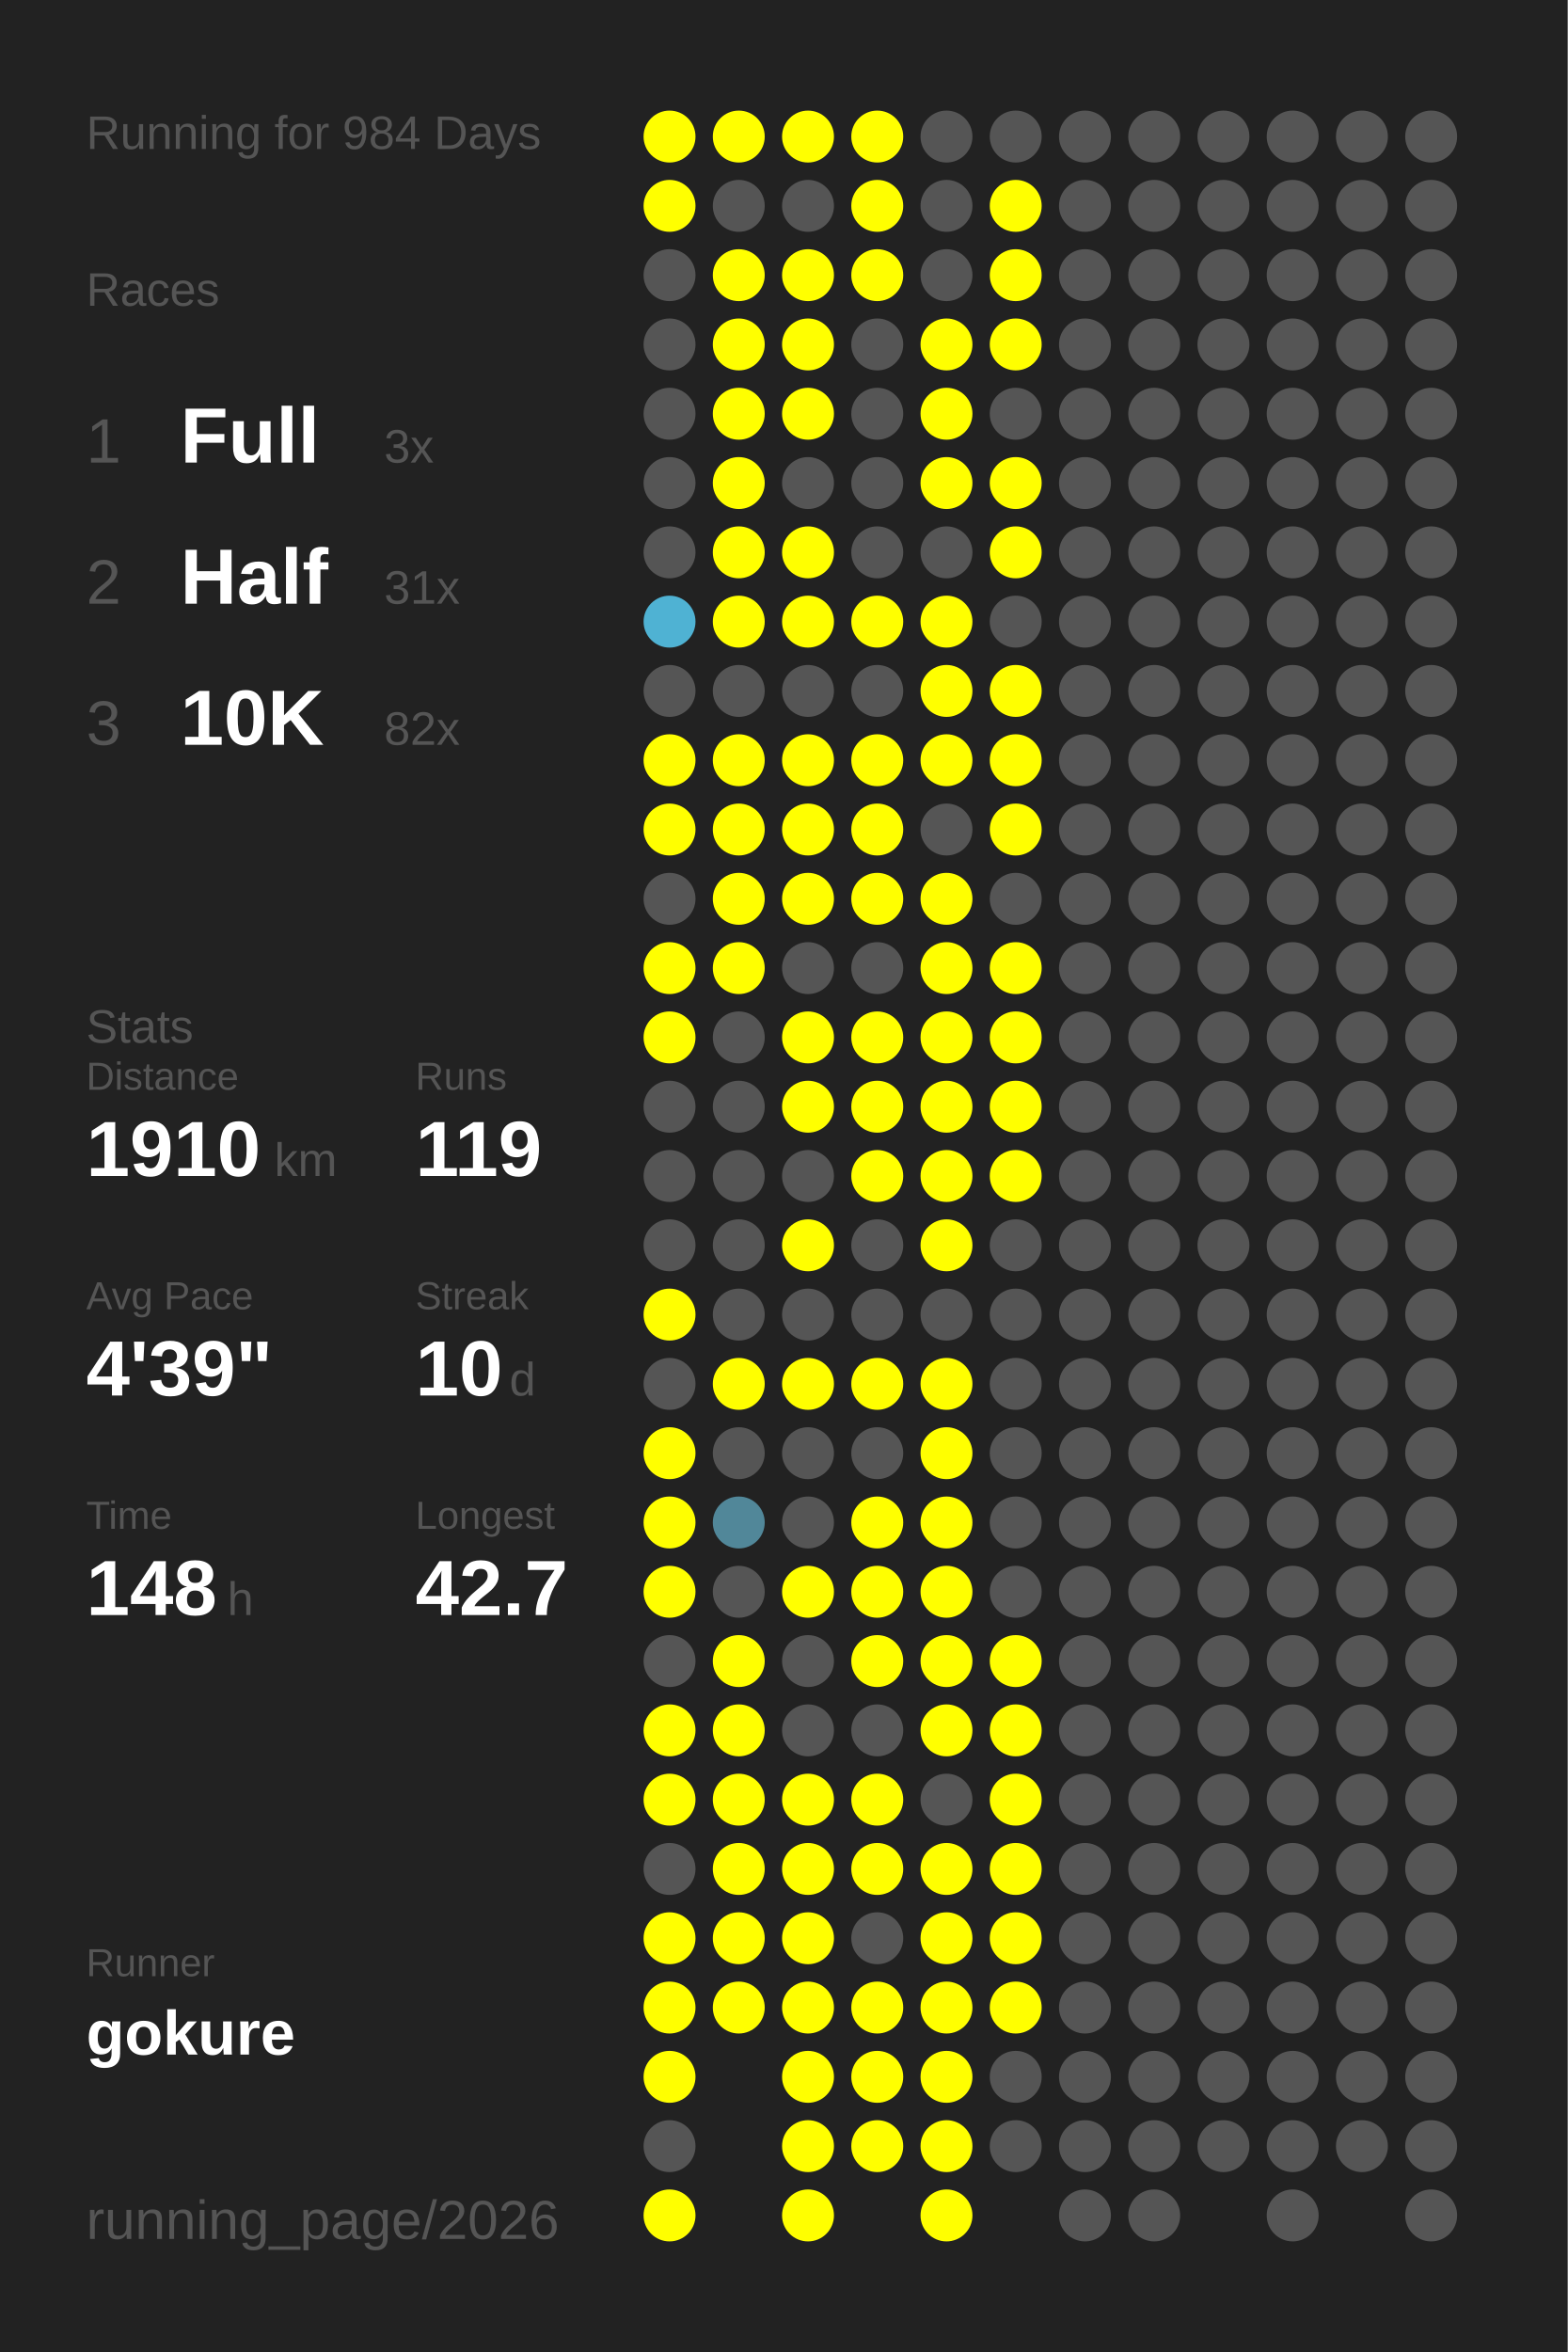
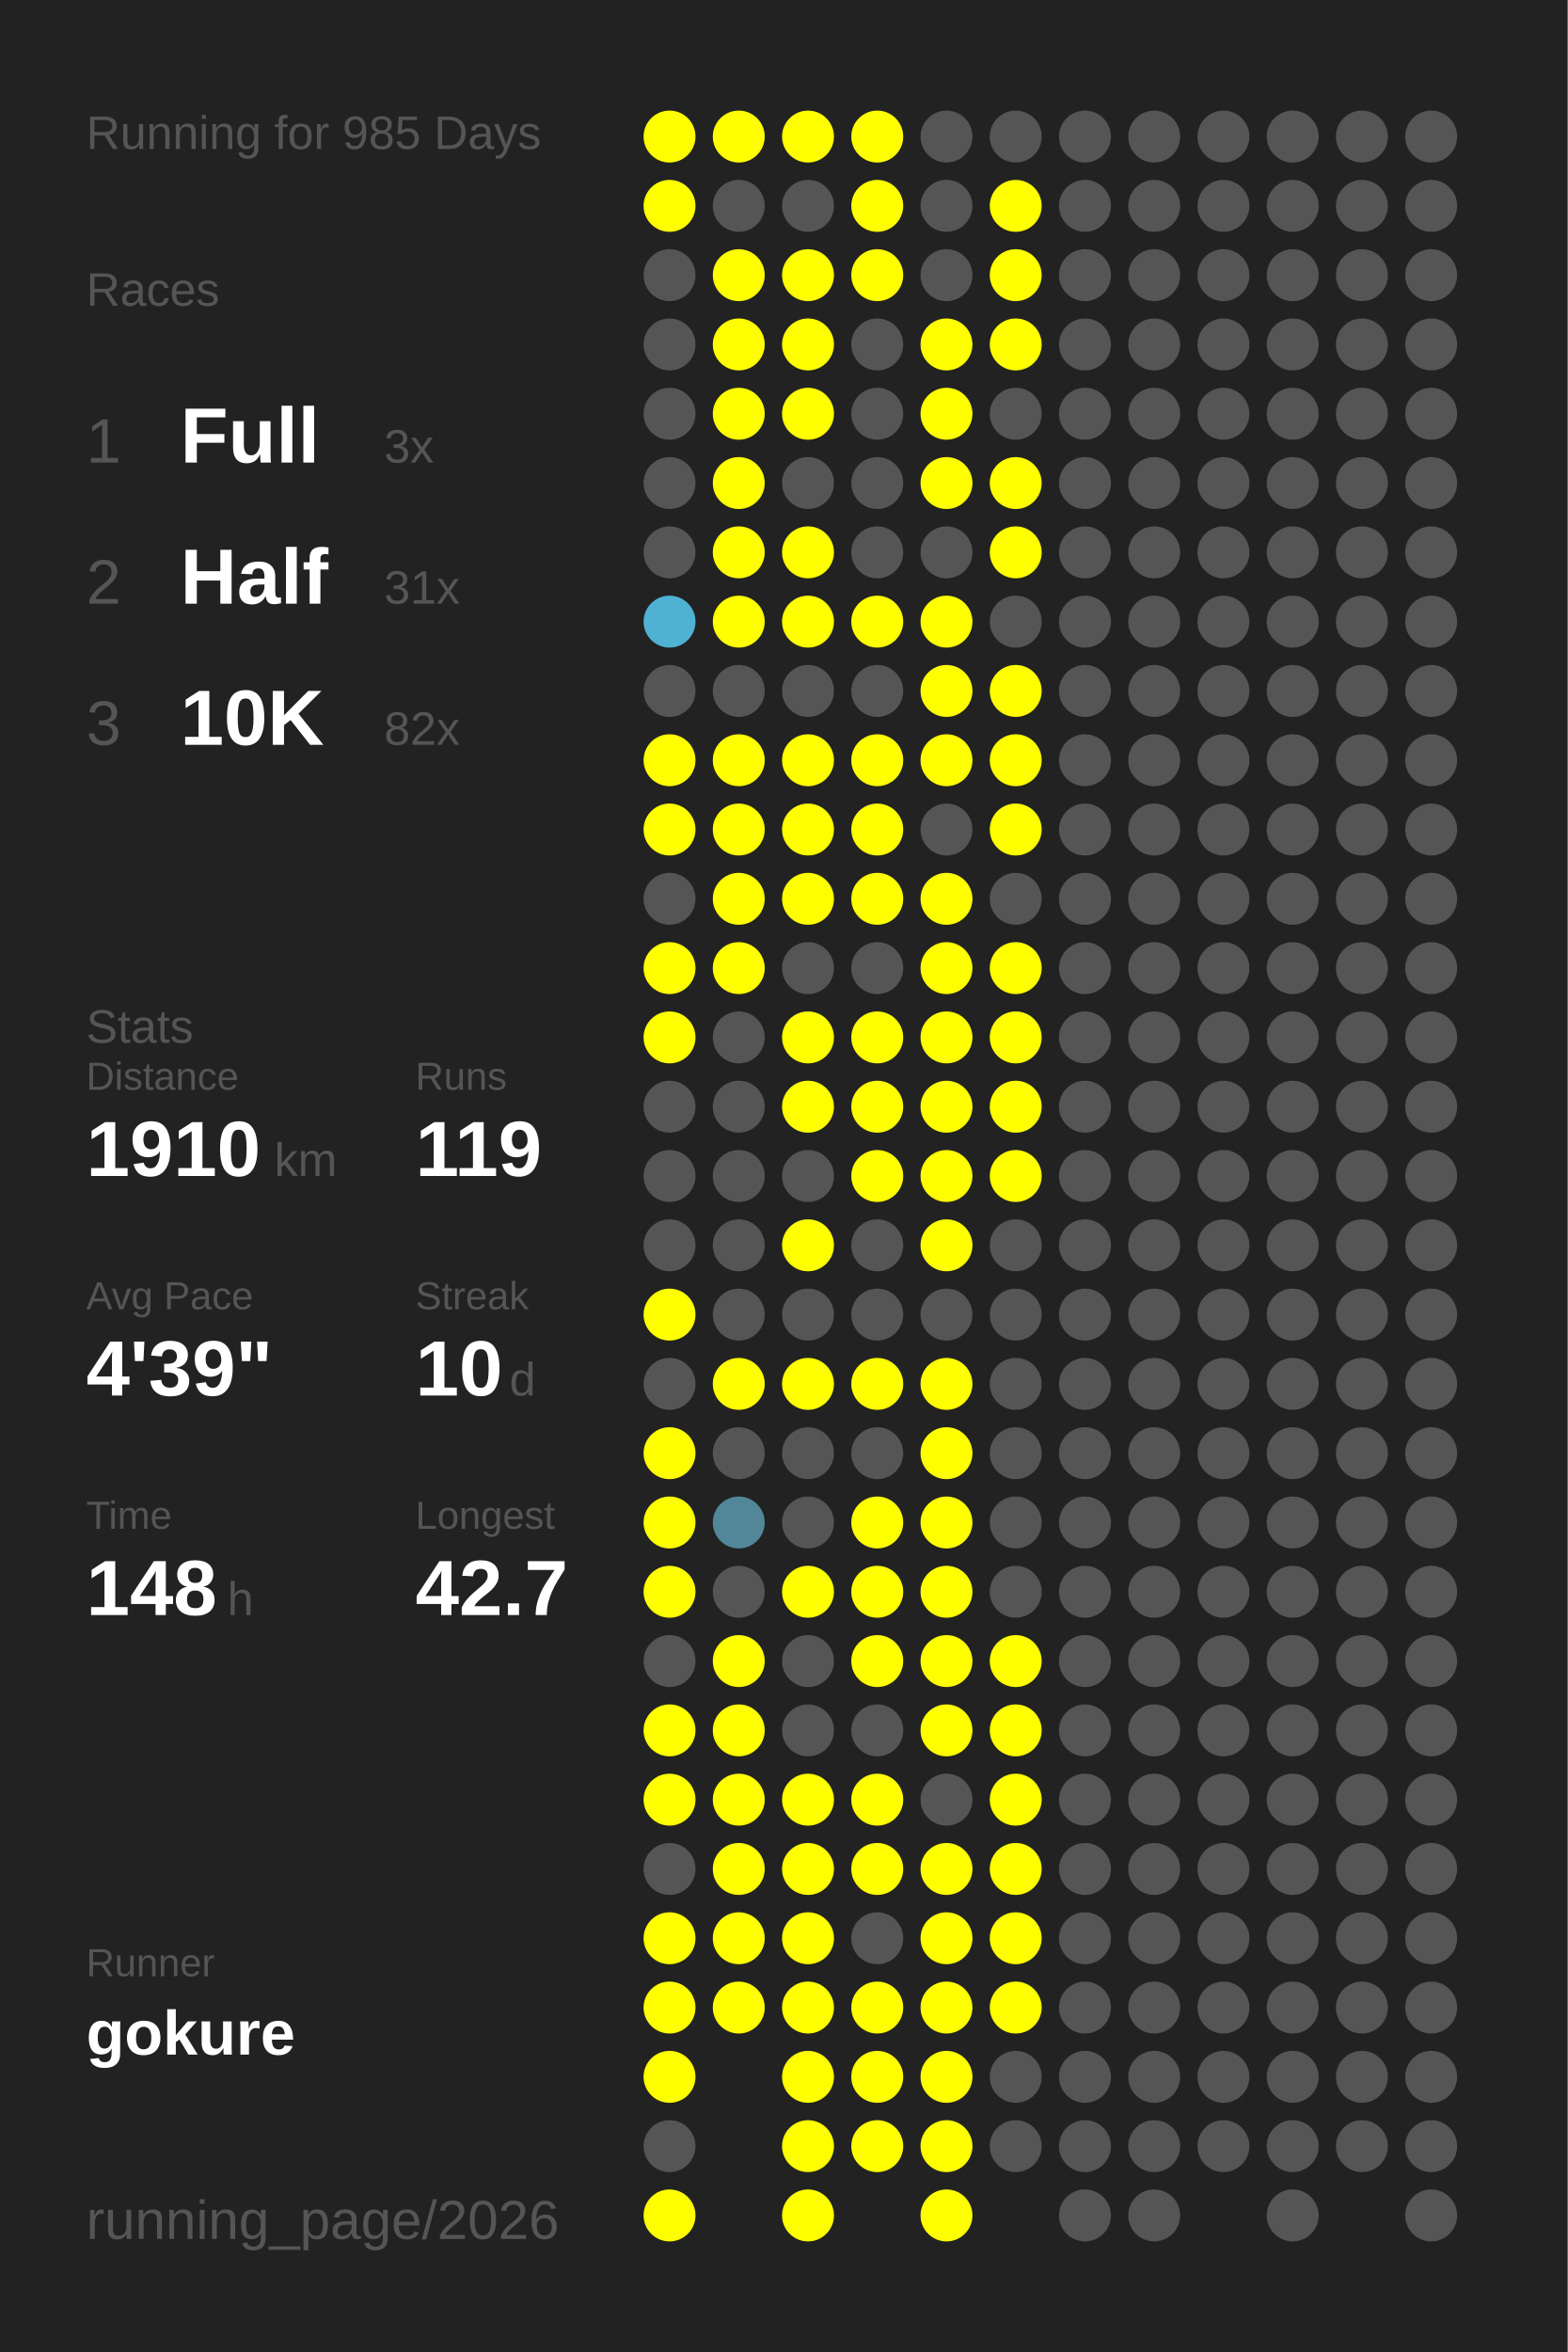
<svg xmlns="http://www.w3.org/2000/svg" baseProfile="full" height="300mm" version="1.1" viewBox="0,0,200,300" width="200mm">
  <defs />
  <rect fill="#222222" height="300" width="200" x="0" y="0" />
-   <text fill="#555555" style="font-size:6px; font-family:Arial;" x="11" y="19">Running for 984 Days</text>
+   <text fill="#555555" style="font-size:6px; font-family:Arial;" x="11" y="19">Running for 985 Days</text>
  <text fill="#555555" style="font-size:6px; font-family:Arial;" x="11" y="39">Races</text>
  <text fill="#555555" style="font-size:8px; font-family:Arial;" x="11" y="59">1</text>
  <text fill="#FFFFFF" style="font-size:10px; font-family:Arial; font-weight:bold;" x="23" y="59">Full</text>
  <text fill="#555555" style="font-size:6px; font-family:Arial;" x="49" y="59">3x</text>
  <text fill="#555555" style="font-size:8px; font-family:Arial;" x="11" y="77">2</text>
  <text fill="#FFFFFF" style="font-size:10px; font-family:Arial; font-weight:bold;" x="23" y="77">Half</text>
  <text fill="#555555" style="font-size:6px; font-family:Arial;" x="49" y="77">31x</text>
  <text fill="#555555" style="font-size:8px; font-family:Arial;" x="11" y="95">3</text>
  <text fill="#FFFFFF" style="font-size:10px; font-family:Arial; font-weight:bold;" x="23" y="95">10K</text>
  <text fill="#555555" style="font-size:6px; font-family:Arial;" x="49" y="95">82x</text>
  <text fill="#555555" style="font-size:6px; font-family:Arial;" x="11" y="133">Stats</text>
  <text fill="#555555" style="font-size:5px; font-family:Arial;" x="11" y="139">Distance</text>
  <text fill="#FFFFFF" style="font-size:10px; font-family:Arial; font-weight:bold;" x="11" y="150">1910</text>
  <text fill="#555555" style="font-size:6px; font-family:Arial;" x="35" y="150">km</text>
  <text fill="#555555" style="font-size:5px; font-family:Arial;" x="53" y="139">Runs</text>
  <text fill="#FFFFFF" style="font-size:10px; font-family:Arial; font-weight:bold;" x="53" y="150">119</text>
  <text fill="#555555" style="font-size:5px; font-family:Arial;" x="11" y="167">Avg Pace</text>
  <text fill="#FFFFFF" style="font-size:10px; font-family:Arial; font-weight:bold;" x="11" y="178">4'39"</text>
  <text fill="#555555" style="font-size:5px; font-family:Arial;" x="53" y="167">Streak</text>
  <text fill="#FFFFFF" style="font-size:10px; font-family:Arial; font-weight:bold;" x="53" y="178">10</text>
  <text fill="#555555" style="font-size:6px; font-family:Arial;" x="65" y="178">d</text>
  <text fill="#555555" style="font-size:5px; font-family:Arial;" x="11" y="195">Time</text>
  <text fill="#FFFFFF" style="font-size:10px; font-family:Arial; font-weight:bold;" x="11" y="206">148</text>
  <text fill="#555555" style="font-size:6px; font-family:Arial;" x="29" y="206">h</text>
  <text fill="#555555" style="font-size:5px; font-family:Arial;" x="53" y="195">Longest</text>
  <text fill="#FFFFFF" style="font-size:10px; font-family:Arial; font-weight:bold;" x="53" y="206">42.7</text>
  <text fill="#555555" style="font-size:5px; font-family:Arial;" x="11" y="252.065">Runner</text>
  <text fill="#FFFFFF" style="font-size:8px; font-family:Arial; font-weight:bold;" x="11" y="262.065">gokure</text>
  <text fill="#555555" style="font-size:7px; font-family:Arial;" x="11" y="285.581">running_page/2026</text>
  <circle cx="85.417" cy="17.419" fill="#FFFF00" r="3.312" />
  <circle cx="85.417" cy="26.258" fill="#FFFF00" r="3.312" />
  <circle cx="85.417" cy="35.097" fill="#555555" r="3.312" />
  <circle cx="85.417" cy="43.935" fill="#555555" r="3.312" />
  <circle cx="85.417" cy="52.774" fill="#555555" r="3.312" />
  <circle cx="85.417" cy="61.613" fill="#555555" r="3.312" />
  <circle cx="85.417" cy="70.452" fill="#555555" r="3.312" />
  <circle cx="85.417" cy="79.29" fill="#4fb2d3" r="3.312" />
  <circle cx="85.417" cy="88.129" fill="#555555" r="3.312" />
  <circle cx="85.417" cy="96.968" fill="#FFFF00" r="3.312" />
  <circle cx="85.417" cy="105.806" fill="#FFFF00" r="3.312" />
  <circle cx="85.417" cy="114.645" fill="#555555" r="3.312" />
  <circle cx="85.417" cy="123.484" fill="#FFFF00" r="3.312" />
  <circle cx="85.417" cy="132.323" fill="#FFFF00" r="3.312" />
  <circle cx="85.417" cy="141.161" fill="#555555" r="3.312" />
  <circle cx="85.417" cy="150" fill="#555555" r="3.312" />
  <circle cx="85.417" cy="158.839" fill="#555555" r="3.312" />
  <circle cx="85.417" cy="167.677" fill="#FFFF00" r="3.312" />
  <circle cx="85.417" cy="176.516" fill="#555555" r="3.312" />
  <circle cx="85.417" cy="185.355" fill="#FFFF00" r="3.312" />
  <circle cx="85.417" cy="194.194" fill="#FFFF00" r="3.312" />
  <circle cx="85.417" cy="203.032" fill="#FFFF00" r="3.312" />
  <circle cx="85.417" cy="211.871" fill="#555555" r="3.312" />
  <circle cx="85.417" cy="220.71" fill="#FFFF00" r="3.312" />
  <circle cx="85.417" cy="229.548" fill="#FFFF00" r="3.312" />
  <circle cx="85.417" cy="238.387" fill="#555555" r="3.312" />
  <circle cx="85.417" cy="247.226" fill="#FFFF00" r="3.312" />
  <circle cx="85.417" cy="256.065" fill="#FFFF00" r="3.312" />
  <circle cx="85.417" cy="264.903" fill="#FFFF00" r="3.312" />
  <circle cx="85.417" cy="273.742" fill="#555555" r="3.312" />
  <circle cx="85.417" cy="282.581" fill="#FFFF00" r="3.312" />
  <circle cx="94.25" cy="17.419" fill="#FFFF00" r="3.312" />
  <circle cx="94.25" cy="26.258" fill="#555555" r="3.312" />
  <circle cx="94.25" cy="35.097" fill="#FFFF00" r="3.312" />
  <circle cx="94.25" cy="43.935" fill="#FFFF00" r="3.312" />
  <circle cx="94.25" cy="52.774" fill="#FFFF00" r="3.312" />
  <circle cx="94.25" cy="61.613" fill="#FFFF00" r="3.312" />
  <circle cx="94.25" cy="70.452" fill="#FFFF00" r="3.312" />
  <circle cx="94.25" cy="79.29" fill="#FFFF00" r="3.312" />
  <circle cx="94.25" cy="88.129" fill="#555555" r="3.312" />
  <circle cx="94.25" cy="96.968" fill="#FFFF00" r="3.312" />
  <circle cx="94.25" cy="105.806" fill="#FFFF00" r="3.312" />
  <circle cx="94.25" cy="114.645" fill="#FFFF00" r="3.312" />
  <circle cx="94.25" cy="123.484" fill="#FFFF00" r="3.312" />
  <circle cx="94.25" cy="132.323" fill="#555555" r="3.312" />
  <circle cx="94.25" cy="141.161" fill="#555555" r="3.312" />
  <circle cx="94.25" cy="150" fill="#555555" r="3.312" />
  <circle cx="94.25" cy="158.839" fill="#555555" r="3.312" />
  <circle cx="94.25" cy="167.677" fill="#555555" r="3.312" />
  <circle cx="94.25" cy="176.516" fill="#FFFF00" r="3.312" />
  <circle cx="94.25" cy="185.355" fill="#555555" r="3.312" />
  <circle cx="94.25" cy="194.194" fill="#518799" r="3.312" />
  <circle cx="94.25" cy="203.032" fill="#555555" r="3.312" />
  <circle cx="94.25" cy="211.871" fill="#FFFF00" r="3.312" />
  <circle cx="94.25" cy="220.71" fill="#FFFF00" r="3.312" />
  <circle cx="94.25" cy="229.548" fill="#FFFF00" r="3.312" />
  <circle cx="94.25" cy="238.387" fill="#FFFF00" r="3.312" />
  <circle cx="94.25" cy="247.226" fill="#FFFF00" r="3.312" />
  <circle cx="94.25" cy="256.065" fill="#FFFF00" r="3.312" />
  <circle cx="103.083" cy="17.419" fill="#FFFF00" r="3.312" />
  <circle cx="103.083" cy="26.258" fill="#555555" r="3.312" />
  <circle cx="103.083" cy="35.097" fill="#FFFF00" r="3.312" />
  <circle cx="103.083" cy="43.935" fill="#FFFF00" r="3.312" />
  <circle cx="103.083" cy="52.774" fill="#FFFF00" r="3.312" />
  <circle cx="103.083" cy="61.613" fill="#555555" r="3.312" />
  <circle cx="103.083" cy="70.452" fill="#FFFF00" r="3.312" />
  <circle cx="103.083" cy="79.29" fill="#FFFF00" r="3.312" />
  <circle cx="103.083" cy="88.129" fill="#555555" r="3.312" />
  <circle cx="103.083" cy="96.968" fill="#FFFF00" r="3.312" />
  <circle cx="103.083" cy="105.806" fill="#FFFF00" r="3.312" />
  <circle cx="103.083" cy="114.645" fill="#FFFF00" r="3.312" />
  <circle cx="103.083" cy="123.484" fill="#555555" r="3.312" />
  <circle cx="103.083" cy="132.323" fill="#FFFF00" r="3.312" />
  <circle cx="103.083" cy="141.161" fill="#FFFF00" r="3.312" />
  <circle cx="103.083" cy="150" fill="#555555" r="3.312" />
  <circle cx="103.083" cy="158.839" fill="#FFFF00" r="3.312" />
  <circle cx="103.083" cy="167.677" fill="#555555" r="3.312" />
  <circle cx="103.083" cy="176.516" fill="#FFFF00" r="3.312" />
  <circle cx="103.083" cy="185.355" fill="#555555" r="3.312" />
  <circle cx="103.083" cy="194.194" fill="#555555" r="3.312" />
  <circle cx="103.083" cy="203.032" fill="#FFFF00" r="3.312" />
  <circle cx="103.083" cy="211.871" fill="#555555" r="3.312" />
  <circle cx="103.083" cy="220.71" fill="#555555" r="3.312" />
  <circle cx="103.083" cy="229.548" fill="#FFFF00" r="3.312" />
  <circle cx="103.083" cy="238.387" fill="#FFFF00" r="3.312" />
  <circle cx="103.083" cy="247.226" fill="#FFFF00" r="3.312" />
  <circle cx="103.083" cy="256.065" fill="#FFFF00" r="3.312" />
  <circle cx="103.083" cy="264.903" fill="#FFFF00" r="3.312" />
  <circle cx="103.083" cy="273.742" fill="#FFFF00" r="3.312" />
  <circle cx="103.083" cy="282.581" fill="#FFFF00" r="3.312" />
  <circle cx="111.917" cy="17.419" fill="#FFFF00" r="3.312" />
  <circle cx="111.917" cy="26.258" fill="#FFFF00" r="3.312" />
  <circle cx="111.917" cy="35.097" fill="#FFFF00" r="3.312" />
  <circle cx="111.917" cy="43.935" fill="#555555" r="3.312" />
  <circle cx="111.917" cy="52.774" fill="#555555" r="3.312" />
  <circle cx="111.917" cy="61.613" fill="#555555" r="3.312" />
  <circle cx="111.917" cy="70.452" fill="#555555" r="3.312" />
  <circle cx="111.917" cy="79.29" fill="#FFFF00" r="3.312" />
  <circle cx="111.917" cy="88.129" fill="#555555" r="3.312" />
  <circle cx="111.917" cy="96.968" fill="#FFFF00" r="3.312" />
  <circle cx="111.917" cy="105.806" fill="#FFFF00" r="3.312" />
  <circle cx="111.917" cy="114.645" fill="#FFFF00" r="3.312" />
  <circle cx="111.917" cy="123.484" fill="#555555" r="3.312" />
  <circle cx="111.917" cy="132.323" fill="#FFFF00" r="3.312" />
  <circle cx="111.917" cy="141.161" fill="#FFFF00" r="3.312" />
  <circle cx="111.917" cy="150" fill="#FFFF00" r="3.312" />
  <circle cx="111.917" cy="158.839" fill="#555555" r="3.312" />
  <circle cx="111.917" cy="167.677" fill="#555555" r="3.312" />
  <circle cx="111.917" cy="176.516" fill="#FFFF00" r="3.312" />
  <circle cx="111.917" cy="185.355" fill="#555555" r="3.312" />
  <circle cx="111.917" cy="194.194" fill="#FFFF00" r="3.312" />
  <circle cx="111.917" cy="203.032" fill="#FFFF00" r="3.312" />
  <circle cx="111.917" cy="211.871" fill="#FFFF00" r="3.312" />
  <circle cx="111.917" cy="220.71" fill="#555555" r="3.312" />
  <circle cx="111.917" cy="229.548" fill="#FFFF00" r="3.312" />
  <circle cx="111.917" cy="238.387" fill="#FFFF00" r="3.312" />
  <circle cx="111.917" cy="247.226" fill="#555555" r="3.312" />
  <circle cx="111.917" cy="256.065" fill="#FFFF00" r="3.312" />
  <circle cx="111.917" cy="264.903" fill="#FFFF00" r="3.312" />
  <circle cx="111.917" cy="273.742" fill="#FFFF00" r="3.312" />
  <circle cx="120.75" cy="17.419" fill="#555555" r="3.312" />
  <circle cx="120.75" cy="26.258" fill="#555555" r="3.312" />
  <circle cx="120.75" cy="35.097" fill="#555555" r="3.312" />
  <circle cx="120.75" cy="43.935" fill="#FFFF00" r="3.312" />
  <circle cx="120.75" cy="52.774" fill="#FFFF00" r="3.312" />
  <circle cx="120.75" cy="61.613" fill="#FFFF00" r="3.312" />
  <circle cx="120.75" cy="70.452" fill="#555555" r="3.312" />
  <circle cx="120.75" cy="79.29" fill="#FFFF00" r="3.312" />
  <circle cx="120.75" cy="88.129" fill="#FFFF00" r="3.312" />
  <circle cx="120.75" cy="96.968" fill="#FFFF00" r="3.312" />
  <circle cx="120.75" cy="105.806" fill="#555555" r="3.312" />
  <circle cx="120.75" cy="114.645" fill="#FFFF00" r="3.312" />
  <circle cx="120.75" cy="123.484" fill="#FFFF00" r="3.312" />
  <circle cx="120.75" cy="132.323" fill="#FFFF00" r="3.312" />
  <circle cx="120.75" cy="141.161" fill="#FFFF00" r="3.312" />
  <circle cx="120.75" cy="150" fill="#FFFF00" r="3.312" />
  <circle cx="120.75" cy="158.839" fill="#FFFF00" r="3.312" />
  <circle cx="120.75" cy="167.677" fill="#555555" r="3.312" />
  <circle cx="120.75" cy="176.516" fill="#FFFF00" r="3.312" />
  <circle cx="120.75" cy="185.355" fill="#FFFF00" r="3.312" />
  <circle cx="120.75" cy="194.194" fill="#FFFF00" r="3.312" />
  <circle cx="120.75" cy="203.032" fill="#FFFF00" r="3.312" />
  <circle cx="120.75" cy="211.871" fill="#FFFF00" r="3.312" />
  <circle cx="120.75" cy="220.71" fill="#FFFF00" r="3.312" />
  <circle cx="120.75" cy="229.548" fill="#555555" r="3.312" />
  <circle cx="120.75" cy="238.387" fill="#FFFF00" r="3.312" />
  <circle cx="120.75" cy="247.226" fill="#FFFF00" r="3.312" />
  <circle cx="120.75" cy="256.065" fill="#FFFF00" r="3.312" />
  <circle cx="120.75" cy="264.903" fill="#FFFF00" r="3.312" />
  <circle cx="120.75" cy="273.742" fill="#FFFF00" r="3.312" />
  <circle cx="120.75" cy="282.581" fill="#FFFF00" r="3.312" />
  <circle cx="129.583" cy="17.419" fill="#555555" r="3.312" />
  <circle cx="129.583" cy="26.258" fill="#FFFF00" r="3.312" />
  <circle cx="129.583" cy="35.097" fill="#FFFF00" r="3.312" />
  <circle cx="129.583" cy="43.935" fill="#FFFF00" r="3.312" />
  <circle cx="129.583" cy="52.774" fill="#555555" r="3.312" />
  <circle cx="129.583" cy="61.613" fill="#FFFF00" r="3.312" />
  <circle cx="129.583" cy="70.452" fill="#FFFF00" r="3.312" />
  <circle cx="129.583" cy="79.29" fill="#555555" r="3.312" />
  <circle cx="129.583" cy="88.129" fill="#FFFF00" r="3.312" />
  <circle cx="129.583" cy="96.968" fill="#FFFF00" r="3.312" />
  <circle cx="129.583" cy="105.806" fill="#FFFF00" r="3.312" />
  <circle cx="129.583" cy="114.645" fill="#555555" r="3.312" />
  <circle cx="129.583" cy="123.484" fill="#FFFF00" r="3.312" />
  <circle cx="129.583" cy="132.323" fill="#FFFF00" r="3.312" />
  <circle cx="129.583" cy="141.161" fill="#FFFF00" r="3.312" />
  <circle cx="129.583" cy="150" fill="#FFFF00" r="3.312" />
  <circle cx="129.583" cy="158.839" fill="#555555" r="3.312" />
  <circle cx="129.583" cy="167.677" fill="#555555" r="3.312" />
  <circle cx="129.583" cy="176.516" fill="#555555" r="3.312" />
  <circle cx="129.583" cy="185.355" fill="#555555" r="3.312" />
  <circle cx="129.583" cy="194.194" fill="#555555" r="3.312" />
  <circle cx="129.583" cy="203.032" fill="#555555" r="3.312" />
  <circle cx="129.583" cy="211.871" fill="#FFFF00" r="3.312" />
  <circle cx="129.583" cy="220.71" fill="#FFFF00" r="3.312" />
  <circle cx="129.583" cy="229.548" fill="#FFFF00" r="3.312" />
  <circle cx="129.583" cy="238.387" fill="#FFFF00" r="3.312" />
  <circle cx="129.583" cy="247.226" fill="#FFFF00" r="3.312" />
  <circle cx="129.583" cy="256.065" fill="#FFFF00" r="3.312" />
  <circle cx="129.583" cy="264.903" fill="#555555" r="3.312" />
  <circle cx="129.583" cy="273.742" fill="#555555" r="3.312" />
  <circle cx="138.417" cy="17.419" fill="#555555" r="3.312" />
  <circle cx="138.417" cy="26.258" fill="#555555" r="3.312" />
  <circle cx="138.417" cy="35.097" fill="#555555" r="3.312" />
  <circle cx="138.417" cy="43.935" fill="#555555" r="3.312" />
  <circle cx="138.417" cy="52.774" fill="#555555" r="3.312" />
  <circle cx="138.417" cy="61.613" fill="#555555" r="3.312" />
  <circle cx="138.417" cy="70.452" fill="#555555" r="3.312" />
  <circle cx="138.417" cy="79.29" fill="#555555" r="3.312" />
  <circle cx="138.417" cy="88.129" fill="#555555" r="3.312" />
  <circle cx="138.417" cy="96.968" fill="#555555" r="3.312" />
  <circle cx="138.417" cy="105.806" fill="#555555" r="3.312" />
  <circle cx="138.417" cy="114.645" fill="#555555" r="3.312" />
  <circle cx="138.417" cy="123.484" fill="#555555" r="3.312" />
  <circle cx="138.417" cy="132.323" fill="#555555" r="3.312" />
  <circle cx="138.417" cy="141.161" fill="#555555" r="3.312" />
  <circle cx="138.417" cy="150" fill="#555555" r="3.312" />
  <circle cx="138.417" cy="158.839" fill="#555555" r="3.312" />
  <circle cx="138.417" cy="167.677" fill="#555555" r="3.312" />
  <circle cx="138.417" cy="176.516" fill="#555555" r="3.312" />
  <circle cx="138.417" cy="185.355" fill="#555555" r="3.312" />
  <circle cx="138.417" cy="194.194" fill="#555555" r="3.312" />
  <circle cx="138.417" cy="203.032" fill="#555555" r="3.312" />
  <circle cx="138.417" cy="211.871" fill="#555555" r="3.312" />
  <circle cx="138.417" cy="220.71" fill="#555555" r="3.312" />
  <circle cx="138.417" cy="229.548" fill="#555555" r="3.312" />
  <circle cx="138.417" cy="238.387" fill="#555555" r="3.312" />
  <circle cx="138.417" cy="247.226" fill="#555555" r="3.312" />
  <circle cx="138.417" cy="256.065" fill="#555555" r="3.312" />
  <circle cx="138.417" cy="264.903" fill="#555555" r="3.312" />
  <circle cx="138.417" cy="273.742" fill="#555555" r="3.312" />
  <circle cx="138.417" cy="282.581" fill="#555555" r="3.312" />
  <circle cx="147.25" cy="17.419" fill="#555555" r="3.312" />
  <circle cx="147.25" cy="26.258" fill="#555555" r="3.312" />
  <circle cx="147.25" cy="35.097" fill="#555555" r="3.312" />
  <circle cx="147.25" cy="43.935" fill="#555555" r="3.312" />
  <circle cx="147.25" cy="52.774" fill="#555555" r="3.312" />
  <circle cx="147.25" cy="61.613" fill="#555555" r="3.312" />
  <circle cx="147.25" cy="70.452" fill="#555555" r="3.312" />
  <circle cx="147.25" cy="79.29" fill="#555555" r="3.312" />
  <circle cx="147.25" cy="88.129" fill="#555555" r="3.312" />
  <circle cx="147.25" cy="96.968" fill="#555555" r="3.312" />
  <circle cx="147.25" cy="105.806" fill="#555555" r="3.312" />
  <circle cx="147.25" cy="114.645" fill="#555555" r="3.312" />
  <circle cx="147.25" cy="123.484" fill="#555555" r="3.312" />
  <circle cx="147.25" cy="132.323" fill="#555555" r="3.312" />
  <circle cx="147.25" cy="141.161" fill="#555555" r="3.312" />
  <circle cx="147.25" cy="150" fill="#555555" r="3.312" />
  <circle cx="147.25" cy="158.839" fill="#555555" r="3.312" />
  <circle cx="147.25" cy="167.677" fill="#555555" r="3.312" />
  <circle cx="147.25" cy="176.516" fill="#555555" r="3.312" />
  <circle cx="147.25" cy="185.355" fill="#555555" r="3.312" />
  <circle cx="147.25" cy="194.194" fill="#555555" r="3.312" />
  <circle cx="147.25" cy="203.032" fill="#555555" r="3.312" />
  <circle cx="147.25" cy="211.871" fill="#555555" r="3.312" />
  <circle cx="147.25" cy="220.71" fill="#555555" r="3.312" />
  <circle cx="147.25" cy="229.548" fill="#555555" r="3.312" />
  <circle cx="147.25" cy="238.387" fill="#555555" r="3.312" />
  <circle cx="147.25" cy="247.226" fill="#555555" r="3.312" />
  <circle cx="147.25" cy="256.065" fill="#555555" r="3.312" />
  <circle cx="147.25" cy="264.903" fill="#555555" r="3.312" />
  <circle cx="147.25" cy="273.742" fill="#555555" r="3.312" />
  <circle cx="147.25" cy="282.581" fill="#555555" r="3.312" />
  <circle cx="156.083" cy="17.419" fill="#555555" r="3.312" />
  <circle cx="156.083" cy="26.258" fill="#555555" r="3.312" />
  <circle cx="156.083" cy="35.097" fill="#555555" r="3.312" />
  <circle cx="156.083" cy="43.935" fill="#555555" r="3.312" />
  <circle cx="156.083" cy="52.774" fill="#555555" r="3.312" />
  <circle cx="156.083" cy="61.613" fill="#555555" r="3.312" />
  <circle cx="156.083" cy="70.452" fill="#555555" r="3.312" />
  <circle cx="156.083" cy="79.29" fill="#555555" r="3.312" />
  <circle cx="156.083" cy="88.129" fill="#555555" r="3.312" />
  <circle cx="156.083" cy="96.968" fill="#555555" r="3.312" />
  <circle cx="156.083" cy="105.806" fill="#555555" r="3.312" />
  <circle cx="156.083" cy="114.645" fill="#555555" r="3.312" />
  <circle cx="156.083" cy="123.484" fill="#555555" r="3.312" />
  <circle cx="156.083" cy="132.323" fill="#555555" r="3.312" />
  <circle cx="156.083" cy="141.161" fill="#555555" r="3.312" />
  <circle cx="156.083" cy="150" fill="#555555" r="3.312" />
  <circle cx="156.083" cy="158.839" fill="#555555" r="3.312" />
  <circle cx="156.083" cy="167.677" fill="#555555" r="3.312" />
  <circle cx="156.083" cy="176.516" fill="#555555" r="3.312" />
  <circle cx="156.083" cy="185.355" fill="#555555" r="3.312" />
  <circle cx="156.083" cy="194.194" fill="#555555" r="3.312" />
  <circle cx="156.083" cy="203.032" fill="#555555" r="3.312" />
  <circle cx="156.083" cy="211.871" fill="#555555" r="3.312" />
  <circle cx="156.083" cy="220.71" fill="#555555" r="3.312" />
  <circle cx="156.083" cy="229.548" fill="#555555" r="3.312" />
  <circle cx="156.083" cy="238.387" fill="#555555" r="3.312" />
  <circle cx="156.083" cy="247.226" fill="#555555" r="3.312" />
  <circle cx="156.083" cy="256.065" fill="#555555" r="3.312" />
  <circle cx="156.083" cy="264.903" fill="#555555" r="3.312" />
  <circle cx="156.083" cy="273.742" fill="#555555" r="3.312" />
  <circle cx="164.917" cy="17.419" fill="#555555" r="3.312" />
  <circle cx="164.917" cy="26.258" fill="#555555" r="3.312" />
  <circle cx="164.917" cy="35.097" fill="#555555" r="3.312" />
  <circle cx="164.917" cy="43.935" fill="#555555" r="3.312" />
  <circle cx="164.917" cy="52.774" fill="#555555" r="3.312" />
  <circle cx="164.917" cy="61.613" fill="#555555" r="3.312" />
  <circle cx="164.917" cy="70.452" fill="#555555" r="3.312" />
  <circle cx="164.917" cy="79.29" fill="#555555" r="3.312" />
  <circle cx="164.917" cy="88.129" fill="#555555" r="3.312" />
  <circle cx="164.917" cy="96.968" fill="#555555" r="3.312" />
  <circle cx="164.917" cy="105.806" fill="#555555" r="3.312" />
  <circle cx="164.917" cy="114.645" fill="#555555" r="3.312" />
  <circle cx="164.917" cy="123.484" fill="#555555" r="3.312" />
  <circle cx="164.917" cy="132.323" fill="#555555" r="3.312" />
  <circle cx="164.917" cy="141.161" fill="#555555" r="3.312" />
  <circle cx="164.917" cy="150" fill="#555555" r="3.312" />
  <circle cx="164.917" cy="158.839" fill="#555555" r="3.312" />
  <circle cx="164.917" cy="167.677" fill="#555555" r="3.312" />
  <circle cx="164.917" cy="176.516" fill="#555555" r="3.312" />
  <circle cx="164.917" cy="185.355" fill="#555555" r="3.312" />
  <circle cx="164.917" cy="194.194" fill="#555555" r="3.312" />
  <circle cx="164.917" cy="203.032" fill="#555555" r="3.312" />
  <circle cx="164.917" cy="211.871" fill="#555555" r="3.312" />
  <circle cx="164.917" cy="220.71" fill="#555555" r="3.312" />
  <circle cx="164.917" cy="229.548" fill="#555555" r="3.312" />
  <circle cx="164.917" cy="238.387" fill="#555555" r="3.312" />
  <circle cx="164.917" cy="247.226" fill="#555555" r="3.312" />
  <circle cx="164.917" cy="256.065" fill="#555555" r="3.312" />
  <circle cx="164.917" cy="264.903" fill="#555555" r="3.312" />
  <circle cx="164.917" cy="273.742" fill="#555555" r="3.312" />
  <circle cx="164.917" cy="282.581" fill="#555555" r="3.312" />
  <circle cx="173.75" cy="17.419" fill="#555555" r="3.312" />
  <circle cx="173.75" cy="26.258" fill="#555555" r="3.312" />
  <circle cx="173.75" cy="35.097" fill="#555555" r="3.312" />
  <circle cx="173.75" cy="43.935" fill="#555555" r="3.312" />
  <circle cx="173.75" cy="52.774" fill="#555555" r="3.312" />
  <circle cx="173.75" cy="61.613" fill="#555555" r="3.312" />
  <circle cx="173.75" cy="70.452" fill="#555555" r="3.312" />
  <circle cx="173.75" cy="79.29" fill="#555555" r="3.312" />
  <circle cx="173.75" cy="88.129" fill="#555555" r="3.312" />
  <circle cx="173.75" cy="96.968" fill="#555555" r="3.312" />
  <circle cx="173.75" cy="105.806" fill="#555555" r="3.312" />
  <circle cx="173.75" cy="114.645" fill="#555555" r="3.312" />
  <circle cx="173.75" cy="123.484" fill="#555555" r="3.312" />
  <circle cx="173.75" cy="132.323" fill="#555555" r="3.312" />
  <circle cx="173.75" cy="141.161" fill="#555555" r="3.312" />
  <circle cx="173.75" cy="150" fill="#555555" r="3.312" />
  <circle cx="173.75" cy="158.839" fill="#555555" r="3.312" />
  <circle cx="173.75" cy="167.677" fill="#555555" r="3.312" />
  <circle cx="173.75" cy="176.516" fill="#555555" r="3.312" />
  <circle cx="173.75" cy="185.355" fill="#555555" r="3.312" />
  <circle cx="173.75" cy="194.194" fill="#555555" r="3.312" />
  <circle cx="173.75" cy="203.032" fill="#555555" r="3.312" />
  <circle cx="173.75" cy="211.871" fill="#555555" r="3.312" />
  <circle cx="173.75" cy="220.71" fill="#555555" r="3.312" />
  <circle cx="173.75" cy="229.548" fill="#555555" r="3.312" />
  <circle cx="173.75" cy="238.387" fill="#555555" r="3.312" />
  <circle cx="173.75" cy="247.226" fill="#555555" r="3.312" />
  <circle cx="173.75" cy="256.065" fill="#555555" r="3.312" />
  <circle cx="173.75" cy="264.903" fill="#555555" r="3.312" />
  <circle cx="173.75" cy="273.742" fill="#555555" r="3.312" />
  <circle cx="182.583" cy="17.419" fill="#555555" r="3.312" />
  <circle cx="182.583" cy="26.258" fill="#555555" r="3.312" />
  <circle cx="182.583" cy="35.097" fill="#555555" r="3.312" />
  <circle cx="182.583" cy="43.935" fill="#555555" r="3.312" />
  <circle cx="182.583" cy="52.774" fill="#555555" r="3.312" />
  <circle cx="182.583" cy="61.613" fill="#555555" r="3.312" />
  <circle cx="182.583" cy="70.452" fill="#555555" r="3.312" />
  <circle cx="182.583" cy="79.29" fill="#555555" r="3.312" />
  <circle cx="182.583" cy="88.129" fill="#555555" r="3.312" />
  <circle cx="182.583" cy="96.968" fill="#555555" r="3.312" />
  <circle cx="182.583" cy="105.806" fill="#555555" r="3.312" />
  <circle cx="182.583" cy="114.645" fill="#555555" r="3.312" />
  <circle cx="182.583" cy="123.484" fill="#555555" r="3.312" />
  <circle cx="182.583" cy="132.323" fill="#555555" r="3.312" />
  <circle cx="182.583" cy="141.161" fill="#555555" r="3.312" />
  <circle cx="182.583" cy="150" fill="#555555" r="3.312" />
  <circle cx="182.583" cy="158.839" fill="#555555" r="3.312" />
  <circle cx="182.583" cy="167.677" fill="#555555" r="3.312" />
  <circle cx="182.583" cy="176.516" fill="#555555" r="3.312" />
  <circle cx="182.583" cy="185.355" fill="#555555" r="3.312" />
  <circle cx="182.583" cy="194.194" fill="#555555" r="3.312" />
  <circle cx="182.583" cy="203.032" fill="#555555" r="3.312" />
  <circle cx="182.583" cy="211.871" fill="#555555" r="3.312" />
  <circle cx="182.583" cy="220.71" fill="#555555" r="3.312" />
  <circle cx="182.583" cy="229.548" fill="#555555" r="3.312" />
  <circle cx="182.583" cy="238.387" fill="#555555" r="3.312" />
  <circle cx="182.583" cy="247.226" fill="#555555" r="3.312" />
  <circle cx="182.583" cy="256.065" fill="#555555" r="3.312" />
  <circle cx="182.583" cy="264.903" fill="#555555" r="3.312" />
  <circle cx="182.583" cy="273.742" fill="#555555" r="3.312" />
  <circle cx="182.583" cy="282.581" fill="#555555" r="3.312" />
</svg>
